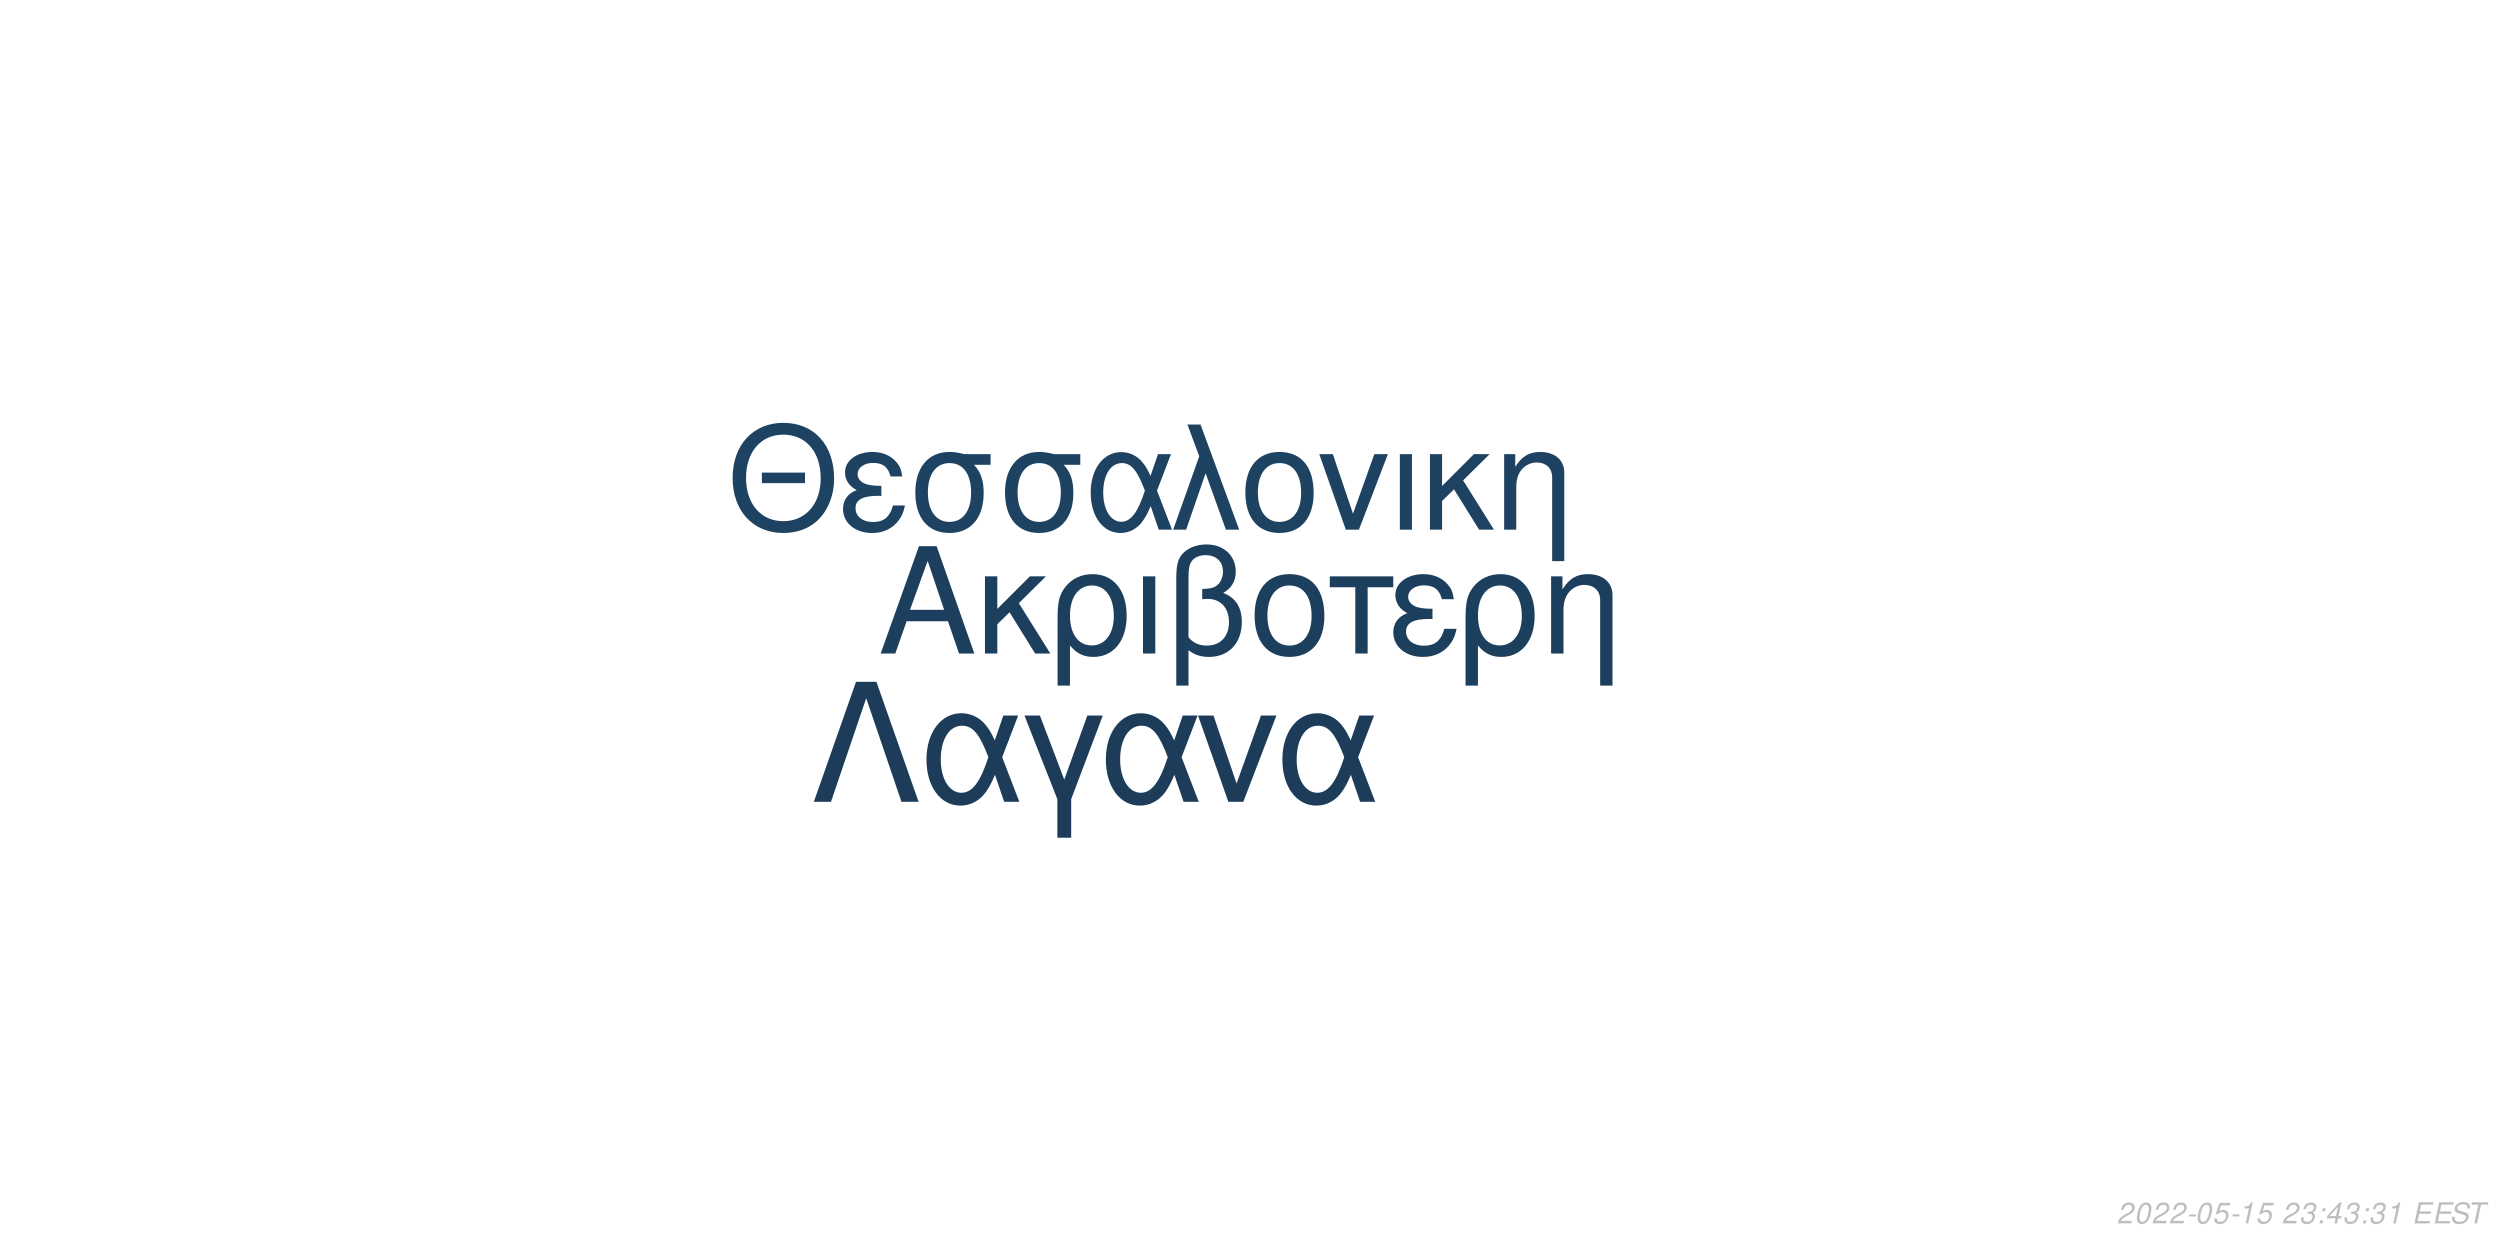
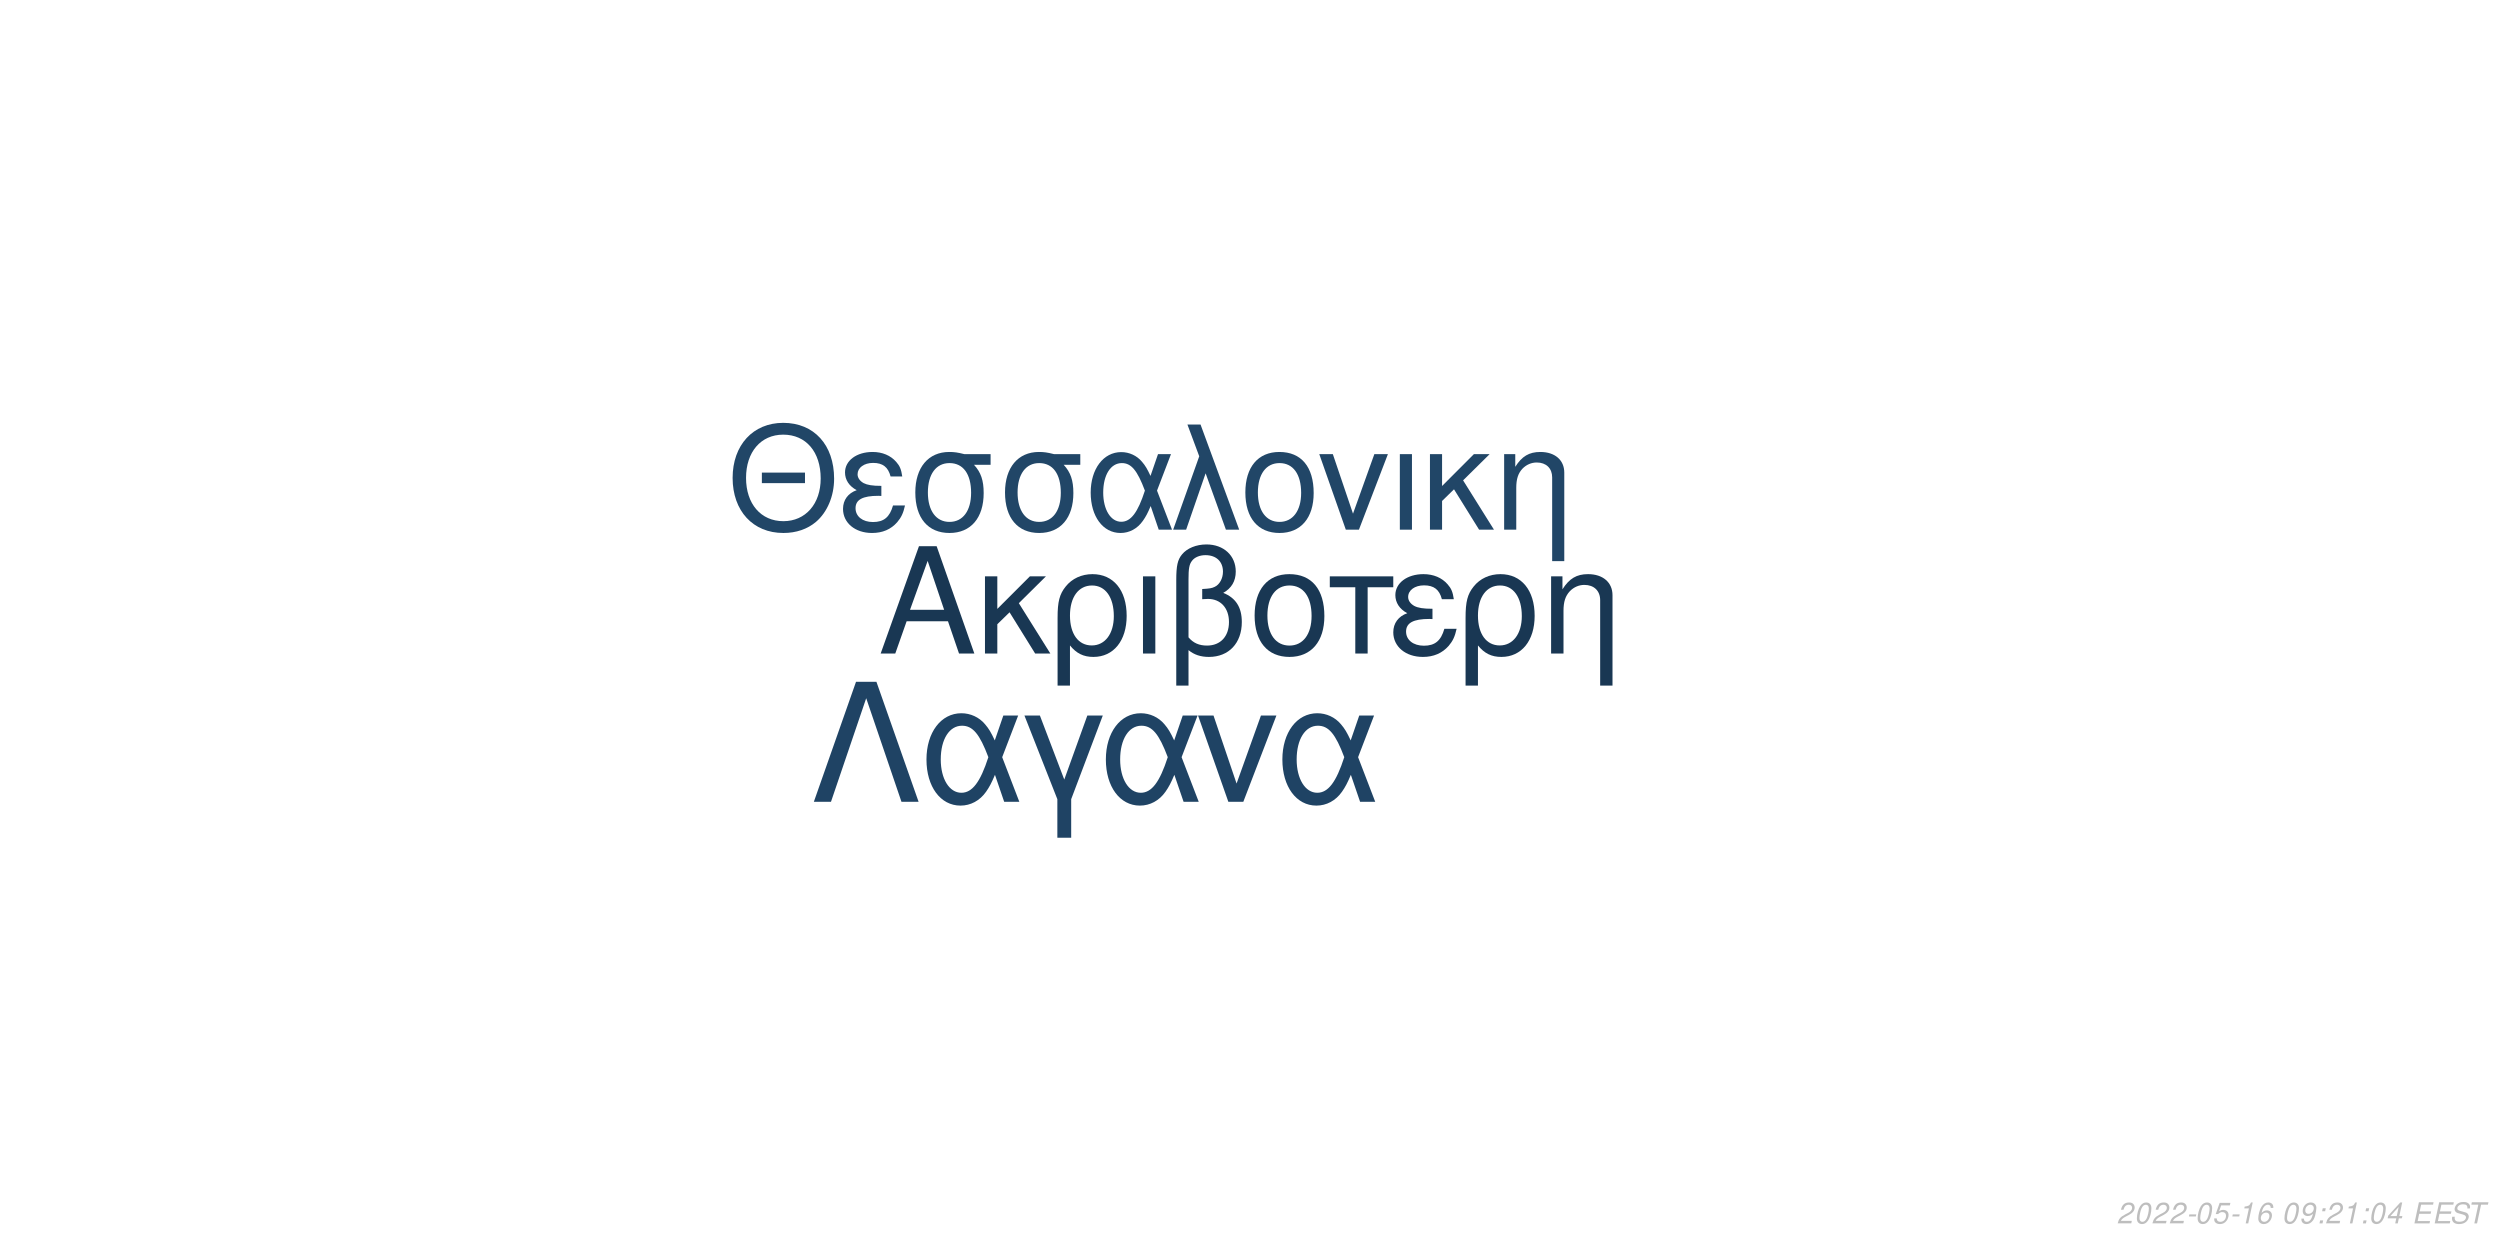
<svg xmlns="http://www.w3.org/2000/svg" xmlns:xlink="http://www.w3.org/1999/xlink" width="864pt" height="432pt" viewBox="0 0 864 432" version="1.1">
  <defs>
    <g>
      <symbol overflow="visible" id="glyph0-0">
        <path style="stroke:none;" d="" />
      </symbol>
      <symbol overflow="visible" id="glyph0-1">
        <path style="stroke:none;" d="M 24.125 -11.141 L 27.938 0 L 33.234 0 L 20.203 -37.094 L 14.094 -37.094 L 0.859 0 L 5.906 0 L 9.828 -11.141 Z M 22.797 -15.109 L 11 -15.109 L 17.094 -32.016 Z M 22.797 -15.109 " />
      </symbol>
      <symbol overflow="visible" id="glyph0-2">
        <path style="stroke:none;" d="M 7.172 -15.422 L 7.172 -26.672 L 2.906 -26.672 L 2.906 0 L 7.172 0 L 7.172 -10.125 L 11.406 -14.25 L 20.25 0 L 25.5 0 L 14.609 -17.406 L 23.969 -26.672 L 18.422 -26.672 Z M 7.172 -15.422 " />
      </symbol>
      <symbol overflow="visible" id="glyph0-3">
        <path style="stroke:none;" d="M 3 11.094 L 7.281 11.094 L 7.281 -2.797 C 9.516 -0.047 11.953 1.172 15.375 1.172 C 22.344 1.172 26.875 -4.422 26.875 -13.031 C 26.875 -21.891 22.297 -27.438 15.062 -27.438 C 11.297 -27.438 7.984 -25.906 5.797 -23.156 C 3.672 -20.516 3 -17.969 3 -12.359 Z M 14.906 -23.516 C 19.547 -23.516 22.438 -19.438 22.438 -12.922 C 22.438 -6.812 19.391 -2.797 14.812 -2.797 C 10.172 -2.797 7.281 -6.766 7.281 -13.125 C 7.281 -19.484 10.234 -23.516 14.906 -23.516 Z M 14.906 -23.516 " />
      </symbol>
      <symbol overflow="visible" id="glyph0-4">
        <path style="stroke:none;" d="M 3.516 0 L 7.781 0 L 7.781 -26.672 L 3.516 -26.672 Z M 3.516 0 " />
      </symbol>
      <symbol overflow="visible" id="glyph0-5">
        <path style="stroke:none;" d="M 4.016 11.094 L 8.25 11.094 L 8.25 -1.172 C 10.172 0.406 12.422 1.172 15.312 1.172 C 22.188 1.172 26.672 -3.609 26.672 -10.891 C 26.672 -15.984 24.578 -19.234 20.25 -20.969 C 23.109 -22.547 24.578 -25.031 24.578 -28.344 C 24.578 -33.844 20.406 -37.703 14.453 -37.703 C 10.938 -37.703 7.734 -36.391 6 -34.25 C 4.484 -32.422 4.016 -30.328 4.016 -25.391 Z M 8.25 -25.656 C 8.25 -29.359 8.5 -30.844 9.469 -32.062 C 10.375 -33.281 12.156 -34 14.094 -34 C 17.812 -34 20.156 -31.812 20.156 -28.297 C 20.156 -25.953 18.984 -23.812 17.297 -23.047 C 16.281 -22.547 15.469 -22.438 12.984 -22.297 L 12.984 -18.781 C 13.734 -18.828 14.344 -18.875 14.969 -18.875 C 19.344 -18.875 22.234 -15.719 22.234 -10.891 C 22.234 -5.906 19.281 -2.75 14.656 -2.75 C 11.953 -2.75 9.922 -3.609 8.25 -5.594 Z M 8.25 -25.656 " />
      </symbol>
      <symbol overflow="visible" id="glyph0-6">
        <path style="stroke:none;" d="M 14.094 -27.438 C 6.562 -27.438 2.094 -22.094 2.094 -13.125 C 2.094 -4.125 6.562 1.172 14.141 1.172 C 21.672 1.172 26.203 -4.172 26.203 -12.922 C 26.203 -22.188 21.828 -27.438 14.094 -27.438 Z M 14.141 -23.516 C 18.938 -23.516 21.781 -19.594 21.781 -12.984 C 21.781 -6.672 18.828 -2.75 14.141 -2.75 C 9.422 -2.75 6.516 -6.672 6.516 -13.125 C 6.516 -19.594 9.422 -23.516 14.141 -23.516 Z M 14.141 -23.516 " />
      </symbol>
      <symbol overflow="visible" id="glyph0-7">
        <path style="stroke:none;" d="M 7.891 0 L 12.156 0 L 12.156 -22.906 L 21.016 -22.906 L 21.016 -26.672 L -0.922 -26.672 L -0.922 -22.906 L 7.891 -22.906 Z M 7.891 0 " />
      </symbol>
      <symbol overflow="visible" id="glyph0-8">
        <path style="stroke:none;" d="M 14.562 -15.469 C 11.344 -15.469 9.562 -15.781 8.297 -16.438 C 6.922 -17.203 6.156 -18.328 6.156 -19.547 C 6.156 -21.891 8.453 -23.562 11.656 -23.562 C 15.062 -23.562 16.953 -22.094 17.812 -18.781 L 21.938 -18.781 C 21.578 -21.266 21.062 -22.5 19.797 -23.922 C 17.812 -26.203 14.906 -27.438 11.453 -27.438 C 5.797 -27.438 1.734 -24.375 1.734 -20.203 C 1.734 -17.609 3.156 -15.375 5.859 -13.938 C 2.797 -12.875 1.016 -10.484 1.016 -7.328 C 1.016 -2.391 5.297 1.172 11.25 1.172 C 14.969 1.172 17.906 -0.109 20.156 -2.641 C 21.578 -4.328 22.297 -5.797 22.906 -8.547 L 18.672 -8.547 C 17.5 -4.422 15.422 -2.703 11.609 -2.703 C 7.938 -2.703 5.438 -4.688 5.438 -7.578 C 5.438 -10.578 7.938 -11.953 13.484 -11.953 C 13.641 -11.953 14.094 -11.953 14.562 -11.906 Z M 14.562 -15.469 " />
      </symbol>
      <symbol overflow="visible" id="glyph0-9">
        <path style="stroke:none;" d="M 3.562 -26.672 L 3.562 0 L 7.844 0 L 7.844 -14.703 C 7.844 -17.906 8.5 -19.891 10.031 -21.531 C 11.406 -22.953 13.188 -23.719 15.062 -23.719 C 18.375 -23.719 20.516 -21.672 20.516 -18.469 L 20.516 11.094 L 24.781 11.094 L 24.781 -20.156 C 24.781 -24.578 21.469 -27.438 16.328 -27.438 C 12.359 -27.438 9.828 -25.906 7.484 -22.188 L 7.484 -26.672 Z M 3.562 -26.672 " />
      </symbol>
      <symbol overflow="visible" id="glyph1-0">
        <path style="stroke:none;" d="" />
      </symbol>
      <symbol overflow="visible" id="glyph1-1">
        <path style="stroke:none;" d="M 26.859 -19.734 L 11.953 -19.734 L 11.953 -16.094 L 26.859 -16.094 Z M 19.328 -36.922 C 8.922 -36.922 1.844 -29.25 1.844 -17.891 C 1.844 -6.484 8.875 1.141 19.391 1.141 C 23.812 1.141 27.703 -0.203 30.641 -2.688 C 34.578 -6.031 36.922 -11.656 36.922 -17.594 C 36.922 -29.297 30 -36.922 19.328 -36.922 Z M 19.328 -32.844 C 27.203 -32.844 32.281 -26.906 32.281 -17.688 C 32.281 -8.922 27.062 -2.938 19.391 -2.938 C 11.609 -2.938 6.484 -8.922 6.484 -17.891 C 6.484 -26.859 11.609 -32.844 19.328 -32.844 Z M 19.328 -32.844 " />
      </symbol>
      <symbol overflow="visible" id="glyph1-2">
        <path style="stroke:none;" d="M 14.25 -15.141 C 11.109 -15.141 9.375 -15.453 8.125 -16.094 C 6.781 -16.844 6.031 -17.938 6.031 -19.141 C 6.031 -21.422 8.266 -23.078 11.406 -23.078 C 14.75 -23.078 16.594 -21.625 17.438 -18.391 L 21.469 -18.391 C 21.125 -20.828 20.625 -22.031 19.391 -23.422 C 17.438 -25.656 14.594 -26.859 11.219 -26.859 C 5.688 -26.859 1.688 -23.875 1.688 -19.781 C 1.688 -17.234 3.094 -15.047 5.734 -13.656 C 2.734 -12.609 1 -10.266 1 -7.172 C 1 -2.344 5.188 1.141 11.016 1.141 C 14.656 1.141 17.547 -0.094 19.734 -2.594 C 21.125 -4.234 21.828 -5.688 22.422 -8.375 L 18.281 -8.375 C 17.141 -4.328 15.094 -2.641 11.359 -2.641 C 7.766 -2.641 5.328 -4.578 5.328 -7.422 C 5.328 -10.359 7.766 -11.703 13.203 -11.703 C 13.359 -11.703 13.797 -11.703 14.25 -11.656 Z M 14.25 -15.141 " />
      </symbol>
      <symbol overflow="visible" id="glyph1-3">
        <path style="stroke:none;" d="M 29 -26.109 L 19.938 -26.109 C 17.594 -26.703 16.438 -26.859 14.703 -26.859 C 7.469 -26.859 2.984 -21.469 2.984 -12.859 C 2.984 -4.031 7.375 1.141 14.797 1.141 C 22.172 1.141 26.609 -4.078 26.609 -12.656 C 26.609 -17.047 25.656 -19.828 23.266 -22.422 L 29 -22.422 Z M 14.797 -23.016 C 19.531 -23.016 22.266 -19.234 22.266 -12.75 C 22.266 -6.531 19.438 -2.688 14.797 -2.688 C 10.172 -2.688 7.328 -6.531 7.328 -12.859 C 7.328 -19.188 10.172 -23.016 14.797 -23.016 Z M 14.797 -23.016 " />
      </symbol>
      <symbol overflow="visible" id="glyph1-4">
        <path style="stroke:none;" d="M 29.344 -26.109 L 24.859 -26.109 L 22.266 -18.578 C 21.125 -21.031 20.484 -22.125 19.328 -23.469 C 17.547 -25.609 14.906 -26.812 12.156 -26.812 C 5.984 -26.812 1.594 -20.984 1.594 -12.812 C 1.594 -4.578 5.828 1.141 11.906 1.141 C 14.953 1.141 17.734 -0.344 19.625 -3.047 C 20.672 -4.531 21.281 -5.688 22.328 -8.172 L 25.109 0 L 29.703 0 L 24.516 -13.5 Z M 20.328 -13.5 C 17.891 -5.922 15.453 -2.734 12.156 -2.734 C 8.516 -2.734 5.922 -6.922 5.922 -12.812 C 5.922 -18.938 8.516 -23.016 12.359 -23.016 C 15.594 -23.016 17.688 -20.531 20.328 -13.5 Z M 20.328 -13.5 " />
      </symbol>
      <symbol overflow="visible" id="glyph1-5">
        <path style="stroke:none;" d="M 1.094 0 L 5.578 0 L 12.312 -19.484 L 19.328 0 L 23.922 0 L 10.562 -36.328 L 6.031 -36.328 L 10.109 -25.359 Z M 1.094 0 " />
      </symbol>
      <symbol overflow="visible" id="glyph1-6">
        <path style="stroke:none;" d="M 13.797 -26.859 C 6.422 -26.859 2.047 -21.625 2.047 -12.859 C 2.047 -4.031 6.422 1.141 13.859 1.141 C 21.234 1.141 25.656 -4.078 25.656 -12.656 C 25.656 -21.719 21.375 -26.859 13.797 -26.859 Z M 13.859 -23.016 C 18.531 -23.016 21.328 -19.188 21.328 -12.703 C 21.328 -6.531 18.438 -2.688 13.859 -2.688 C 9.219 -2.688 6.375 -6.531 6.375 -12.859 C 6.375 -19.188 9.219 -23.016 13.859 -23.016 Z M 13.859 -23.016 " />
      </symbol>
      <symbol overflow="visible" id="glyph1-7">
        <path style="stroke:none;" d="M 14.297 0 L 24.312 -26.109 L 19.625 -26.109 L 12.25 -5.531 L 5.281 -26.109 L 0.594 -26.109 L 9.766 0 Z M 14.297 0 " />
      </symbol>
      <symbol overflow="visible" id="glyph1-8">
        <path style="stroke:none;" d="M 3.438 0 L 7.625 0 L 7.625 -26.109 L 3.438 -26.109 Z M 3.438 0 " />
      </symbol>
      <symbol overflow="visible" id="glyph1-9">
        <path style="stroke:none;" d="M 7.031 -15.094 L 7.031 -26.109 L 2.844 -26.109 L 2.844 0 L 7.031 0 L 7.031 -9.922 L 11.156 -13.953 L 19.828 0 L 24.969 0 L 14.297 -17.047 L 23.469 -26.109 L 18.031 -26.109 Z M 7.031 -15.094 " />
      </symbol>
      <symbol overflow="visible" id="glyph1-10">
        <path style="stroke:none;" d="M 3.484 -26.109 L 3.484 0 L 7.672 0 L 7.672 -14.406 C 7.672 -17.547 8.328 -19.484 9.812 -21.078 C 11.156 -22.469 12.906 -23.219 14.75 -23.219 C 17.984 -23.219 20.078 -21.234 20.078 -18.094 L 20.078 10.859 L 24.266 10.859 L 24.266 -19.734 C 24.266 -24.062 21.031 -26.859 16 -26.859 C 12.109 -26.859 9.609 -25.359 7.328 -21.719 L 7.328 -26.109 Z M 3.484 -26.109 " />
      </symbol>
      <symbol overflow="visible" id="glyph2-0">
        <path style="stroke:none;" d="" />
      </symbol>
      <symbol overflow="visible" id="glyph2-1">
        <path style="stroke:none;" d="M 22.531 -41.484 L 15.484 -41.484 L 0.906 0 L 6.828 0 L 19 -35.797 L 31.188 0 L 37.109 0 Z M 22.531 -41.484 " />
      </symbol>
      <symbol overflow="visible" id="glyph2-2">
        <path style="stroke:none;" d="M 33.516 -29.812 L 28.391 -29.812 L 25.438 -21.219 C 24.125 -24.016 23.391 -25.266 22.078 -26.797 C 20.031 -29.25 17.016 -30.609 13.891 -30.609 C 6.828 -30.609 1.828 -23.953 1.828 -14.625 C 1.828 -5.234 6.656 1.312 13.594 1.312 C 17.078 1.312 20.266 -0.391 22.422 -3.469 C 23.609 -5.172 24.297 -6.484 25.5 -9.328 L 28.688 0 L 33.922 0 L 28 -15.422 Z M 23.219 -15.422 C 20.422 -6.766 17.641 -3.125 13.891 -3.125 C 9.734 -3.125 6.766 -7.906 6.766 -14.625 C 6.766 -21.625 9.734 -26.297 14.109 -26.297 C 17.812 -26.297 20.203 -23.453 23.219 -15.422 Z M 23.219 -15.422 " />
      </symbol>
      <symbol overflow="visible" id="glyph2-3">
        <path style="stroke:none;" d="M 12.062 12.406 L 16.844 12.406 L 16.844 -0.906 L 27.766 -29.812 L 22.422 -29.812 L 14.453 -7.688 L 6.031 -29.812 L 0.688 -29.812 L 12.062 -0.906 Z M 12.062 12.406 " />
      </symbol>
      <symbol overflow="visible" id="glyph2-4">
        <path style="stroke:none;" d="M 16.328 0 L 27.766 -29.812 L 22.422 -29.812 L 14 -6.312 L 6.031 -29.812 L 0.688 -29.812 L 11.156 0 Z M 16.328 0 " />
      </symbol>
      <symbol overflow="visible" id="glyph3-0">
        <path style="stroke:none;" d="" />
      </symbol>
      <symbol overflow="visible" id="glyph3-1">
        <path style="stroke:none;" d="M 5.234 -0.875 L 1.469 -0.875 C 1.641 -1.375 2.203 -1.891 3.109 -2.344 L 4.234 -2.938 C 5.562 -3.625 6.219 -4.469 6.219 -5.484 C 6.219 -5.938 6.062 -6.359 5.797 -6.656 C 5.469 -7.047 4.984 -7.234 4.312 -7.234 C 2.766 -7.234 1.891 -6.453 1.484 -4.734 L 2.375 -4.734 C 2.484 -5.188 2.609 -5.484 2.797 -5.75 C 3.094 -6.203 3.609 -6.453 4.188 -6.453 C 4.891 -6.453 5.344 -6.031 5.344 -5.375 C 5.344 -4.703 4.859 -4.094 4.016 -3.656 L 2.984 -3.125 C 1.234 -2.188 0.797 -1.656 0.344 -0.016 L 5.047 -0.016 Z M 5.234 -0.875 " />
      </symbol>
      <symbol overflow="visible" id="glyph3-2">
        <path style="stroke:none;" d="M 4.203 -7.234 C 3.375 -7.234 2.688 -6.812 2.125 -5.984 C 1.484 -5.047 0.984 -3.188 0.984 -1.734 C 0.984 -1.109 1.172 -0.562 1.484 -0.266 C 1.797 0.047 2.281 0.234 2.766 0.234 C 3.625 0.234 4.281 -0.156 4.859 -1.016 C 5.516 -1.953 6 -3.797 6 -5.266 C 6 -6.5 5.328 -7.234 4.203 -7.234 Z M 4.094 -6.453 C 4.734 -6.453 5.125 -5.984 5.125 -5.156 C 5.125 -4.203 4.781 -2.625 4.406 -1.812 C 3.984 -0.938 3.516 -0.547 2.875 -0.547 C 2.25 -0.547 1.875 -1.031 1.875 -1.828 C 1.875 -2.797 2.203 -4.344 2.594 -5.203 C 2.984 -6.047 3.453 -6.453 4.094 -6.453 Z M 4.094 -6.453 " />
      </symbol>
      <symbol overflow="visible" id="glyph3-3">
        <path style="stroke:none;" d="M 3.516 -3.125 L 1.125 -3.125 L 0.969 -2.406 L 3.359 -2.406 Z M 3.516 -3.125 " />
      </symbol>
      <symbol overflow="visible" id="glyph3-4">
        <path style="stroke:none;" d="M 6.297 -7.094 L 2.594 -7.094 L 1.234 -3.234 L 2.047 -3.234 C 2.656 -3.766 2.938 -3.906 3.531 -3.906 C 4.328 -3.906 4.797 -3.453 4.797 -2.688 C 4.797 -1.438 3.969 -0.547 2.828 -0.547 C 2.031 -0.547 1.609 -0.938 1.578 -1.734 L 0.703 -1.734 L 0.703 -1.516 C 0.703 -0.938 0.844 -0.547 1.188 -0.266 C 1.562 0.062 2.078 0.234 2.703 0.234 C 3.656 0.234 4.391 -0.156 4.984 -0.922 C 5.422 -1.5 5.672 -2.234 5.672 -2.953 C 5.672 -4 4.938 -4.672 3.812 -4.672 C 3.328 -4.672 2.906 -4.547 2.406 -4.234 L 3.109 -6.219 L 6.109 -6.219 Z M 6.297 -7.094 " />
      </symbol>
      <symbol overflow="visible" id="glyph3-5">
        <path style="stroke:none;" d="M 3.703 -5.188 L 2.594 0 L 3.469 0 L 5.016 -7.234 L 4.438 -7.234 C 3.906 -6.156 3.688 -6.016 2.234 -5.812 L 2.109 -5.188 Z M 3.703 -5.188 " />
      </symbol>
      <symbol overflow="visible" id="glyph3-6">
+         <path style="stroke:none;" d="M 6.125 -5.344 L 6.141 -5.625 C 6.141 -6.609 5.453 -7.234 4.391 -7.234 C 3.438 -7.234 2.641 -6.719 2.016 -5.703 C 1.422 -4.781 0.938 -2.953 0.938 -1.688 C 0.938 -0.516 1.688 0.234 2.859 0.234 C 3.703 0.234 4.438 -0.156 5 -0.875 C 5.406 -1.422 5.672 -2.156 5.672 -2.766 C 5.672 -3.812 4.969 -4.5 3.906 -4.5 C 3.234 -4.5 2.672 -4.234 2.094 -3.625 C 2.406 -5.375 3.234 -6.453 4.25 -6.453 C 4.703 -6.453 5.062 -6.234 5.172 -5.844 C 5.203 -5.719 5.234 -5.578 5.25 -5.344 Z M 3.656 -3.734 C 4.344 -3.734 4.797 -3.281 4.797 -2.625 C 4.797 -1.469 3.984 -0.547 2.984 -0.547 C 2.297 -0.547 1.812 -1.047 1.812 -1.766 C 1.812 -2.859 2.625 -3.734 3.656 -3.734 Z M 3.656 -3.734 " />
+       </symbol>
+       <symbol overflow="visible" id="glyph3-7">
        <path style="stroke:none;" d="" />
      </symbol>
-       <symbol overflow="visible" id="glyph3-7">
-         <path style="stroke:none;" d="M 2.922 -3.312 C 3.125 -3.344 3.234 -3.344 3.375 -3.344 C 4.203 -3.344 4.688 -3 4.688 -2.406 C 4.688 -1.312 3.906 -0.547 2.781 -0.547 C 2.047 -0.547 1.594 -0.938 1.594 -1.562 C 1.594 -1.719 1.609 -1.844 1.656 -2.094 L 0.766 -2.094 C 0.734 -1.797 0.719 -1.641 0.719 -1.469 C 0.719 -0.375 1.406 0.234 2.641 0.234 C 3.547 0.234 4.297 -0.078 4.812 -0.656 C 5.266 -1.156 5.562 -1.875 5.562 -2.547 C 5.562 -3.125 5.344 -3.453 4.797 -3.734 C 5.641 -4.234 6.016 -4.844 6.016 -5.734 C 6.016 -6.656 5.312 -7.234 4.203 -7.234 C 3.375 -7.234 2.672 -6.938 2.188 -6.375 C 1.891 -6.031 1.703 -5.641 1.516 -4.906 L 2.391 -4.906 C 2.5 -5.359 2.594 -5.594 2.734 -5.812 C 3.047 -6.234 3.516 -6.453 4.078 -6.453 C 4.734 -6.453 5.141 -6.125 5.141 -5.578 C 5.141 -5.188 5.016 -4.797 4.797 -4.547 C 4.516 -4.234 4 -4.062 3.266 -4.062 L 3.078 -4.062 Z M 2.922 -3.312 " />
+       <symbol overflow="visible" id="glyph3-8">
+         <path style="stroke:none;" d="M 0.844 -1.656 C 0.844 -1.547 0.844 -1.438 0.844 -1.375 C 0.844 -0.406 1.531 0.234 2.578 0.234 C 3.203 0.234 3.766 0.016 4.297 -0.438 C 4.938 -1 5.312 -1.656 5.594 -2.719 C 5.844 -3.672 6.016 -4.766 6.016 -5.375 C 6.016 -5.844 5.844 -6.328 5.547 -6.656 C 5.203 -7.031 4.703 -7.234 4.062 -7.234 C 2.516 -7.234 1.297 -5.938 1.297 -4.266 C 1.297 -3.203 1.984 -2.547 3.047 -2.547 C 3.484 -2.547 3.953 -2.672 4.281 -2.891 C 4.406 -2.984 4.547 -3.078 4.828 -3.344 C 4.438 -1.484 3.703 -0.547 2.703 -0.547 C 2.109 -0.547 1.719 -0.938 1.719 -1.547 L 1.719 -1.656 Z M 3.953 -6.453 C 4.625 -6.453 5.141 -5.953 5.141 -5.281 C 5.141 -4.188 4.312 -3.312 3.297 -3.312 C 2.594 -3.312 2.172 -3.734 2.172 -4.453 C 2.172 -5.562 2.984 -6.453 3.953 -6.453 Z M 3.953 -6.453 " />
      </symbol>
-       <symbol overflow="visible" id="glyph3-8">
+       <symbol overflow="visible" id="glyph3-9">
        <path style="stroke:none;" d="M 2.359 -1.031 L 1.312 -1.031 L 1.094 0 L 2.141 0 Z M 3.266 -5.234 L 2.219 -5.234 L 2 -4.203 L 3.047 -4.203 Z M 3.266 -5.234 " />
      </symbol>
-       <symbol overflow="visible" id="glyph3-9">
+       <symbol overflow="visible" id="glyph3-10">
        <path style="stroke:none;" d="M 3.625 -1.75 L 3.266 0 L 4.141 0 L 4.516 -1.75 L 5.562 -1.75 L 5.734 -2.531 L 4.688 -2.531 L 5.688 -7.234 L 5.016 -7.234 L 0.844 -2.672 L 0.641 -1.75 Z M 3.797 -2.531 L 1.594 -2.531 L 4.469 -5.703 Z M 3.797 -2.531 " />
      </symbol>
-       <symbol overflow="visible" id="glyph3-10">
+       <symbol overflow="visible" id="glyph3-11">
        <path style="stroke:none;" d="M 2.547 -3.312 L 6.5 -3.312 L 6.688 -4.141 L 2.719 -4.141 L 3.219 -6.469 L 7.344 -6.469 L 7.516 -7.297 L 2.453 -7.297 L 0.906 0 L 6.125 0 L 6.297 -0.812 L 2.016 -0.812 Z M 2.547 -3.312 " />
      </symbol>
-       <symbol overflow="visible" id="glyph3-11">
+       <symbol overflow="visible" id="glyph3-12">
        <path style="stroke:none;" d="M 7.062 -5.156 C 7.125 -5.438 7.141 -5.562 7.141 -5.703 C 7.141 -6.156 6.938 -6.594 6.594 -6.891 C 6.188 -7.25 5.656 -7.406 4.875 -7.406 C 3.844 -7.406 3.047 -7.125 2.5 -6.562 C 2.094 -6.141 1.781 -5.438 1.781 -4.922 C 1.781 -4.297 2.219 -3.766 2.891 -3.562 L 4.594 -3.094 C 5.406 -2.859 5.734 -2.578 5.734 -2.094 C 5.734 -1.781 5.547 -1.406 5.266 -1.141 C 4.844 -0.766 4.266 -0.578 3.453 -0.578 C 2.328 -0.578 1.812 -0.984 1.812 -1.906 C 1.812 -2.047 1.812 -2.125 1.844 -2.312 L 0.984 -2.312 C 0.906 -2.062 0.891 -1.906 0.891 -1.688 C 0.891 -0.484 1.797 0.234 3.297 0.234 C 4.359 0.234 5.234 -0.062 5.812 -0.609 C 6.344 -1.078 6.688 -1.797 6.688 -2.375 C 6.688 -2.641 6.609 -2.906 6.453 -3.156 C 6.234 -3.5 5.938 -3.703 5.469 -3.828 L 3.75 -4.312 C 2.984 -4.547 2.734 -4.734 2.734 -5.188 C 2.734 -5.547 2.875 -5.844 3.188 -6.109 C 3.547 -6.438 4.031 -6.594 4.703 -6.594 C 5.266 -6.594 5.688 -6.484 5.906 -6.297 C 6.094 -6.125 6.219 -5.797 6.219 -5.516 C 6.219 -5.422 6.203 -5.344 6.188 -5.156 Z M 7.062 -5.156 " />
      </symbol>
-       <symbol overflow="visible" id="glyph3-12">
+       <symbol overflow="visible" id="glyph3-13">
        <path style="stroke:none;" d="M 4.938 -6.469 L 7.312 -6.469 L 7.484 -7.297 L 1.75 -7.297 L 1.578 -6.469 L 3.984 -6.469 L 2.609 0 L 3.547 0 Z M 4.938 -6.469 " />
      </symbol>
    </g>
  </defs>
  <g id="surface1">
    <rect x="0" y="0" width="864" height="432" style="fill:rgb(100%,100%,100%);fill-opacity:1;stroke:none;" />
-     <g style="fill:rgb(11.373%,24.706%,36.863%);fill-opacity:1;">
+     <g style="fill:rgb(9.804%,21.569%,32.549%);fill-opacity:1;">
      <use xlink:href="#glyph0-1" x="303.5" y="225.861" />
      <use xlink:href="#glyph0-2" x="337.5" y="225.861" />
      <use xlink:href="#glyph0-3" x="362.5" y="225.861" />
      <use xlink:href="#glyph0-4" x="391.5" y="225.861" />
      <use xlink:href="#glyph0-5" x="402.5" y="225.861" />
      <use xlink:href="#glyph0-6" x="431.5" y="225.861" />
      <use xlink:href="#glyph0-7" x="460.5" y="225.861" />
      <use xlink:href="#glyph0-8" x="480.5" y="225.861" />
      <use xlink:href="#glyph0-3" x="503.5" y="225.861" />
      <use xlink:href="#glyph0-9" x="532.5" y="225.861" />
    </g>
-     <g style="fill:rgb(11.765%,25.882%,38.039%);fill-opacity:1;">
+     <g style="fill:rgb(12.941%,27.451%,40.392%);fill-opacity:1;">
      <use xlink:href="#glyph1-1" x="251.348" y="183.058" />
      <use xlink:href="#glyph1-2" x="290.348" y="183.058" />
      <use xlink:href="#glyph1-3" x="313.348" y="183.058" />
      <use xlink:href="#glyph1-3" x="344.348" y="183.058" />
      <use xlink:href="#glyph1-4" x="375.348" y="183.058" />
      <use xlink:href="#glyph1-5" x="404.348" y="183.058" />
      <use xlink:href="#glyph1-6" x="428.348" y="183.058" />
      <use xlink:href="#glyph1-7" x="455.348" y="183.058" />
      <use xlink:href="#glyph1-8" x="480.348" y="183.058" />
      <use xlink:href="#glyph1-9" x="491.348" y="183.058" />
      <use xlink:href="#glyph1-10" x="516.348" y="183.058" />
    </g>
-     <g style="fill:rgb(10.98%,23.529%,35.294%);fill-opacity:1;">
+     <g style="fill:rgb(12.157%,26.275%,39.216%);fill-opacity:1;">
      <use xlink:href="#glyph2-1" x="280.359" y="277.105" />
      <use xlink:href="#glyph2-2" x="318.359" y="277.105" />
      <use xlink:href="#glyph2-3" x="353.359" y="277.105" />
      <use xlink:href="#glyph2-2" x="380.359" y="277.105" />
      <use xlink:href="#glyph2-4" x="413.359" y="277.105" />
      <use xlink:href="#glyph2-2" x="441.359" y="277.105" />
    </g>
    <g style="fill:rgb(74.51%,74.51%,74.51%);fill-opacity:1;">
      <use xlink:href="#glyph3-1" x="731.52" y="422.81" />
      <use xlink:href="#glyph3-2" x="737.52" y="422.81" />
      <use xlink:href="#glyph3-1" x="743.52" y="422.81" />
      <use xlink:href="#glyph3-1" x="749.52" y="422.81" />
      <use xlink:href="#glyph3-3" x="755.52" y="422.81" />
      <use xlink:href="#glyph3-2" x="758.52" y="422.81" />
      <use xlink:href="#glyph3-4" x="764.52" y="422.81" />
      <use xlink:href="#glyph3-3" x="770.52" y="422.81" />
      <use xlink:href="#glyph3-5" x="773.52" y="422.81" />
-       <use xlink:href="#glyph3-4" x="779.52" y="422.81" />
-       <use xlink:href="#glyph3-6" x="785.52" y="422.81" />
-       <use xlink:href="#glyph3-1" x="788.52" y="422.81" />
-       <use xlink:href="#glyph3-7" x="794.52" y="422.81" />
-       <use xlink:href="#glyph3-8" x="800.52" y="422.81" />
-       <use xlink:href="#glyph3-9" x="803.52" y="422.81" />
-       <use xlink:href="#glyph3-7" x="809.52" y="422.81" />
-       <use xlink:href="#glyph3-8" x="815.52" y="422.81" />
-       <use xlink:href="#glyph3-7" x="818.52" y="422.81" />
-       <use xlink:href="#glyph3-5" x="824.52" y="422.81" />
-       <use xlink:href="#glyph3-6" x="830.52" y="422.81" />
-       <use xlink:href="#glyph3-10" x="833.52" y="422.81" />
-       <use xlink:href="#glyph3-10" x="840.52" y="422.81" />
-       <use xlink:href="#glyph3-11" x="846.52" y="422.81" />
-       <use xlink:href="#glyph3-12" x="852.52" y="422.81" />
+       <use xlink:href="#glyph3-6" x="779.52" y="422.81" />
+       <use xlink:href="#glyph3-7" x="785.52" y="422.81" />
+       <use xlink:href="#glyph3-2" x="788.52" y="422.81" />
+       <use xlink:href="#glyph3-8" x="794.52" y="422.81" />
+       <use xlink:href="#glyph3-9" x="800.52" y="422.81" />
+       <use xlink:href="#glyph3-1" x="803.52" y="422.81" />
+       <use xlink:href="#glyph3-5" x="809.52" y="422.81" />
+       <use xlink:href="#glyph3-9" x="815.52" y="422.81" />
+       <use xlink:href="#glyph3-2" x="818.52" y="422.81" />
+       <use xlink:href="#glyph3-10" x="824.52" y="422.81" />
+       <use xlink:href="#glyph3-7" x="830.52" y="422.81" />
+       <use xlink:href="#glyph3-11" x="833.52" y="422.81" />
+       <use xlink:href="#glyph3-11" x="840.52" y="422.81" />
+       <use xlink:href="#glyph3-12" x="846.52" y="422.81" />
+       <use xlink:href="#glyph3-13" x="852.52" y="422.81" />
    </g>
  </g>
</svg>
